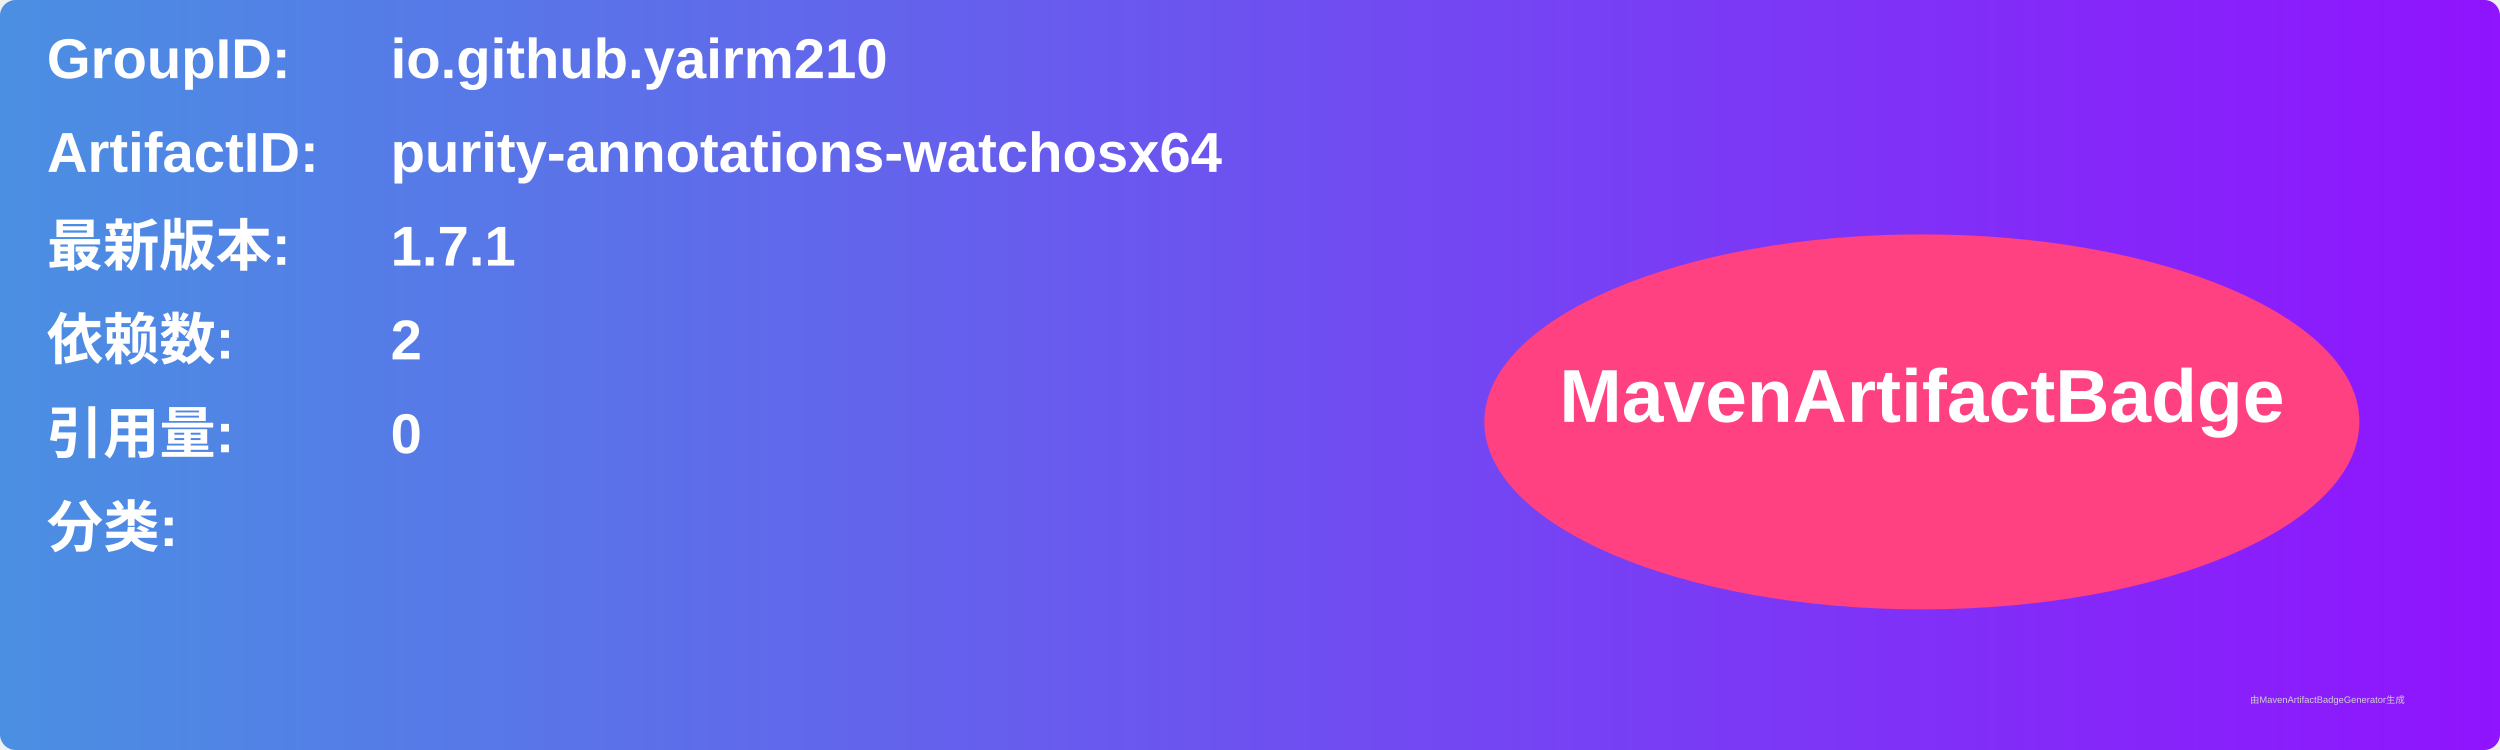
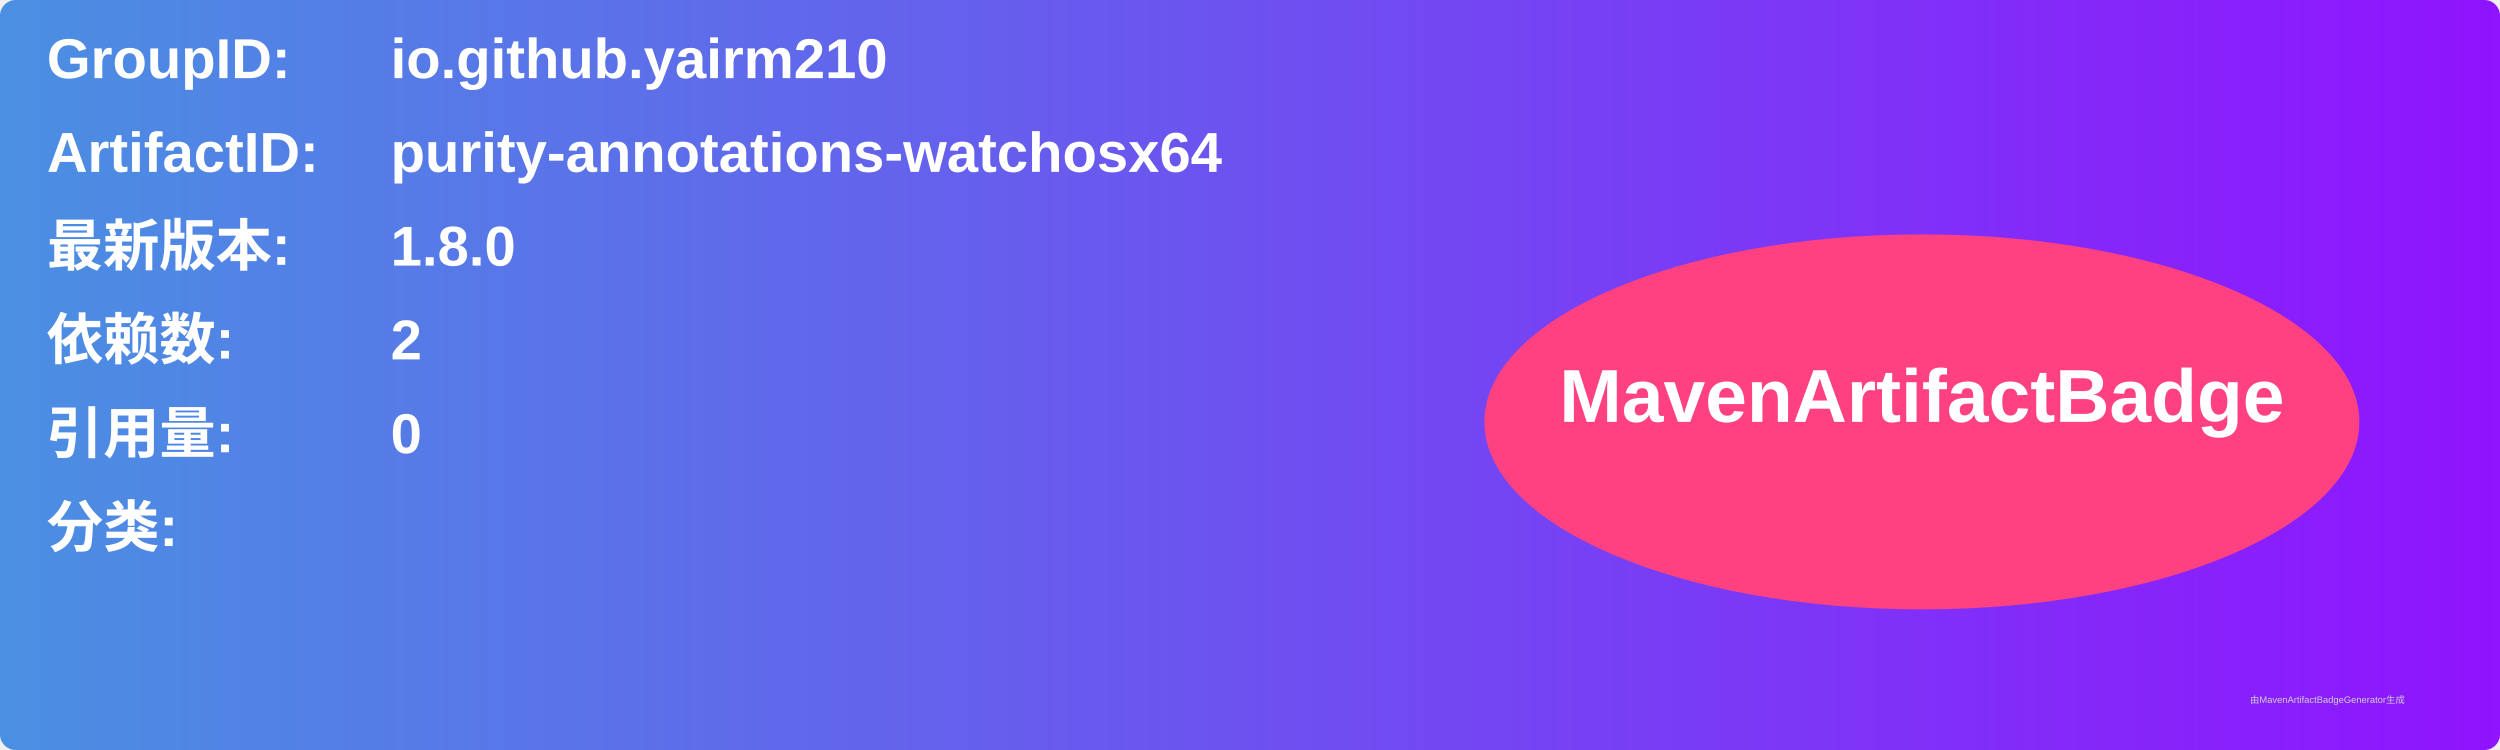
<svg xmlns="http://www.w3.org/2000/svg" width="800" height="240" viewBox="0 0 800 240">
  <linearGradient id="grad" x1="0%" y1="0%" x2="100%" y2="0%">
    <stop offset="0%" stop-color="#4a90e2" />
    <stop offset="100%" stop-color="#9013fe" />
  </linearGradient>
  <rect width="100%" height="100%" rx="5" ry="5" fill="url(#grad)" />
  <g transform="translate(15, 15)">
    <text x="0" y="10" font-family="Arial" font-size="18" fill="white" font-weight="bold" width="260">GroupID:</text>
    <text x="110" y="10" font-family="Arial" font-size="18" fill="white" font-weight="bold" width="460">io.github.yairm210</text>
    <text x="0" y="40" font-family="Arial" font-size="18" fill="white" font-weight="bold" width="260">ArtifactID:</text>
    <text x="110" y="40" font-family="Arial" font-size="18" fill="white" font-weight="bold" width="460">purity-annotations-watchosx64</text>
    <text x="0" y="70" font-family="Arial" font-size="18" fill="white" font-weight="bold">最新版本:</text>
    <text x="110" y="70" font-family="Arial" font-size="18" fill="white" font-weight="bold">
-       <tspan font-weight="bold">1.7.1</tspan>
+       <tspan font-weight="bold">1.8.0</tspan>
    </text>
    <text x="0" y="100" font-family="Arial" font-size="18" fill="white" font-weight="bold">依赖数: </text>
    <text x="110" y="100" font-family="Arial" font-size="18" fill="white">
      <tspan font-weight="bold">2</tspan>
    </text>
    <text x="0" y="130" font-family="Arial" font-size="18" fill="white" font-weight="bold">引用量: </text>
    <text x="110" y="130" font-family="Arial" font-size="18" fill="white">
      <tspan font-weight="bold">0</tspan>
    </text>
    <text x="0" y="160" font-family="Arial" font-size="18" fill="white" font-weight="bold">分类:</text>
    <text x="10" y="190" font-family="Arial" font-size="10" fill="white">
      <tspan font-weight="bold" />
    </text>
    <ellipse cx="600" cy="120" rx="140" ry="60" fill="#ff4081" />
    <text x="600" y="120" text-anchor="middle" font-family="Arial" font-size="24" fill="white" font-weight="bold">MavenArtifactBadge</text>
  </g>
  <text x="720" y="225" font-family="Arial" font-size="3" fill="#d0d0d0">由MavenArtifactBadgeGenerator生成</text>
</svg>
